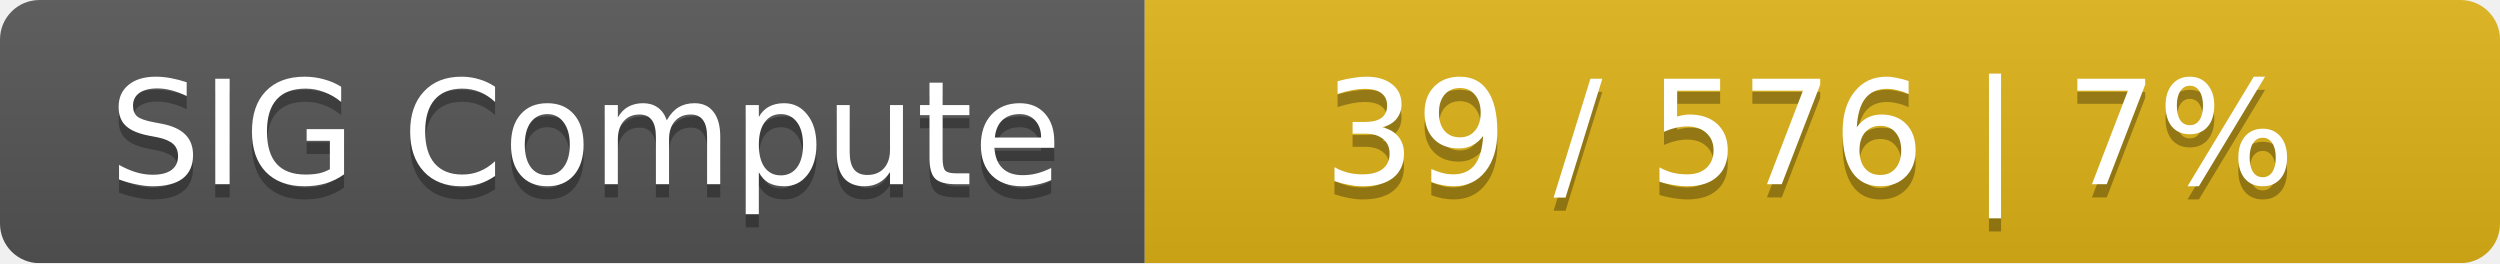
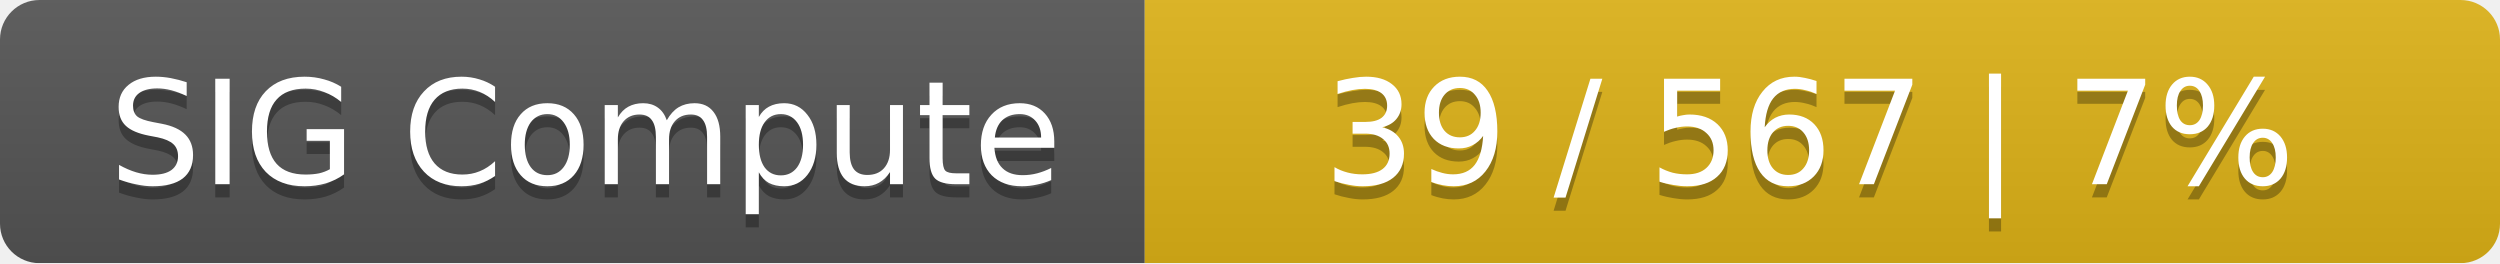
<svg xmlns="http://www.w3.org/2000/svg" width="190" height="20">
  <linearGradient id="smooth" x2="0" y2="100%">
    <stop offset="0" stop-color="#bbb" stop-opacity=".1" />
    <stop offset="1" stop-opacity=".1" />
  </linearGradient>
  <mask id="round">
    <rect width="190" height="20" rx="3" fill="#fff" />
  </mask>
  <g mask="url(#round)">
    <rect width="87" height="20" fill="#555" />
    <rect x="87" width="103" height="20" fill="#dfb317" />
    <rect width="190" height="20" fill="url(#smooth)" />
  </g>
  <g fill="#fff" text-anchor="middle" font-family="DejaVu Sans,Verdana,Geneva,sans-serif" font-size="11">
    <text x="44.5" y="15" fill="#010101" fill-opacity=".3">SIG Compute</text>
    <text x="44.5" y="14">SIG Compute</text>
-     <text x="137.5" y="15" fill="#010101" fill-opacity=".3">39 / 576    |    7%</text>
-     <text x="137.5" y="14">39 / 576    |    7%</text>
+     <text x="137.5" y="15" fill="#010101" fill-opacity=".3">39 / 567    |    7%</text>
+     <text x="137.5" y="14">39 / 567    |    7%</text>
  </g>
</svg>
